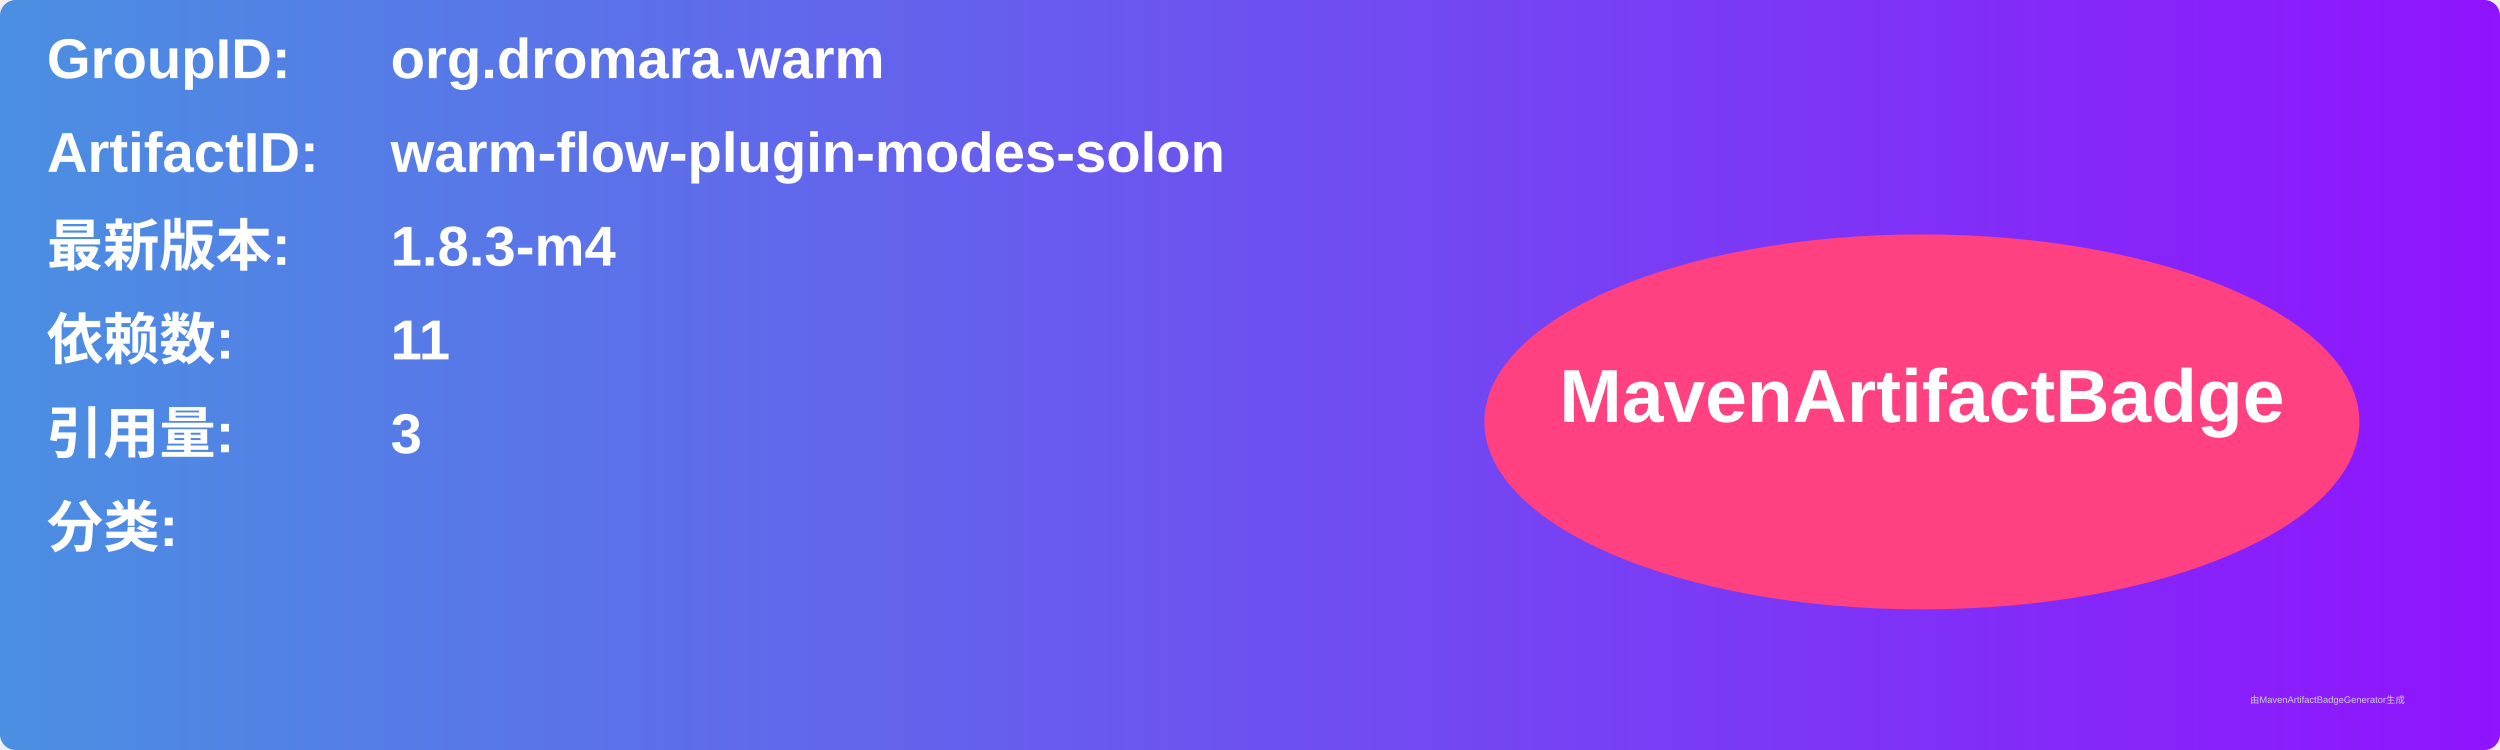
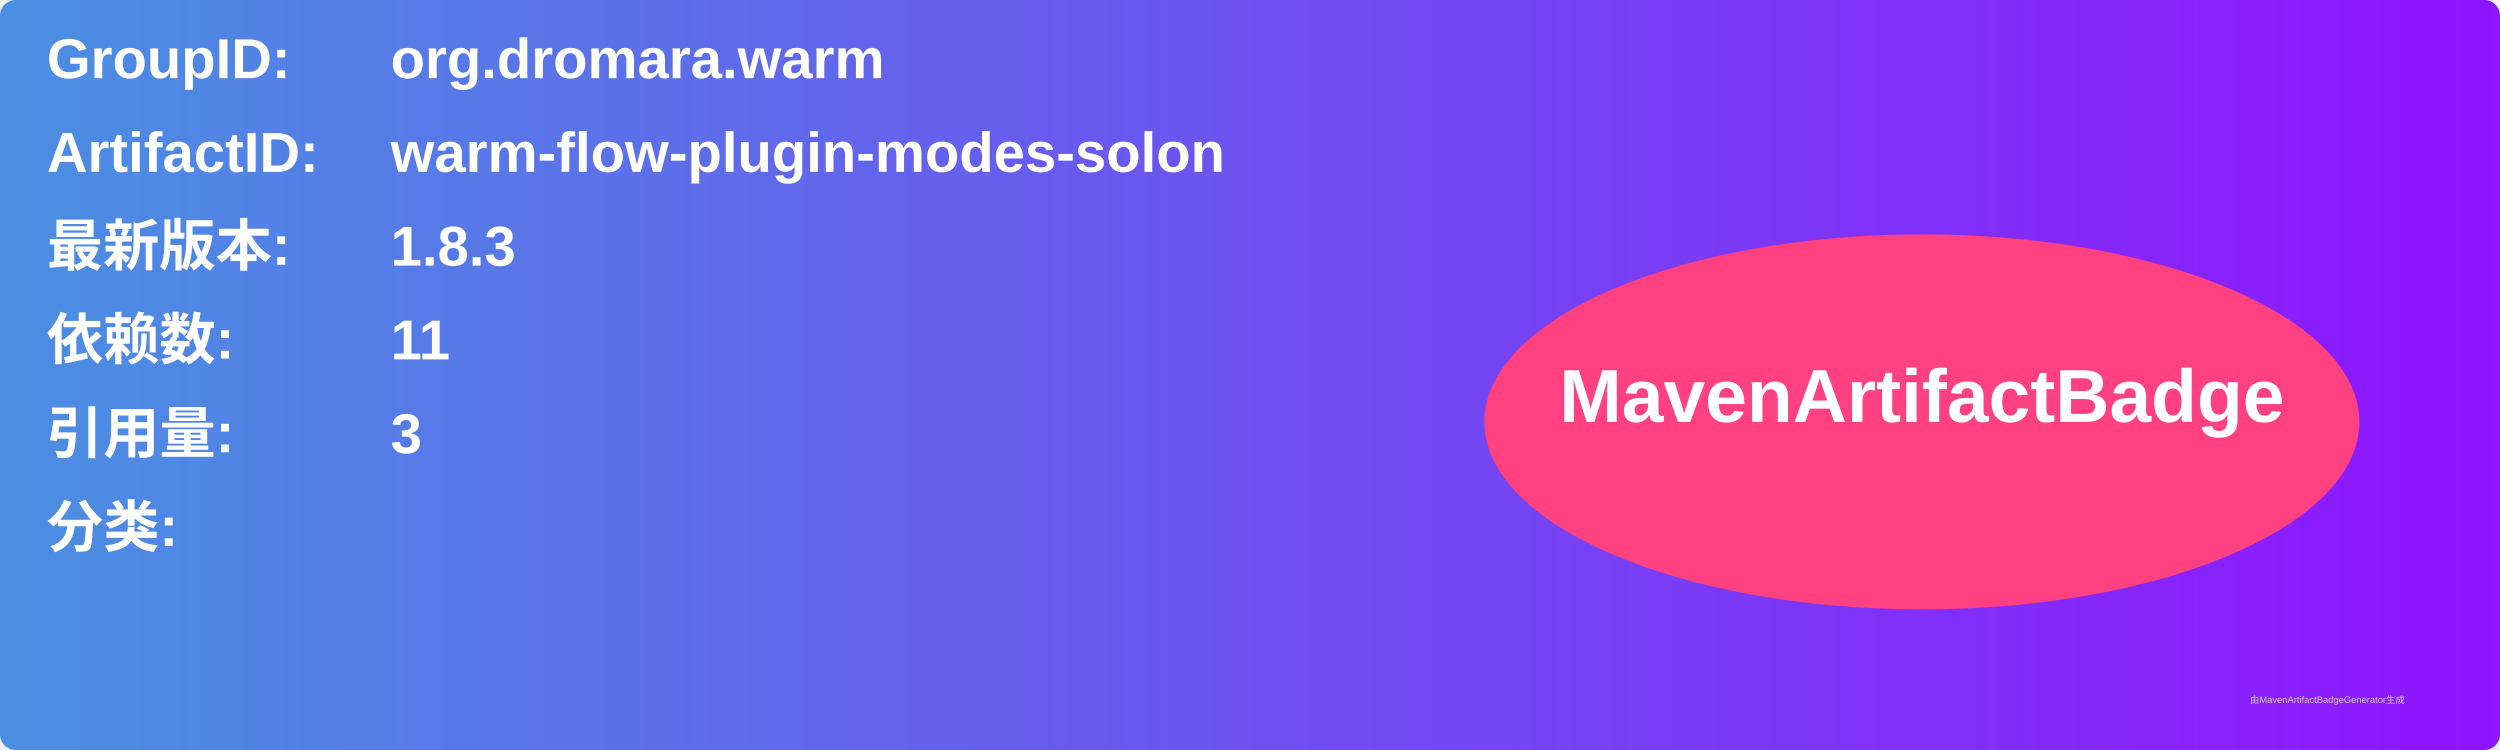
<svg xmlns="http://www.w3.org/2000/svg" width="800" height="240" viewBox="0 0 800 240">
  <linearGradient id="grad" x1="0%" y1="0%" x2="100%" y2="0%">
    <stop offset="0%" stop-color="#4a90e2" />
    <stop offset="100%" stop-color="#9013fe" />
  </linearGradient>
  <rect width="100%" height="100%" rx="5" ry="5" fill="url(#grad)" />
  <g transform="translate(15, 15)">
    <text x="0" y="10" font-family="Arial" font-size="18" fill="white" font-weight="bold" width="260">GroupID:</text>
    <text x="110" y="10" font-family="Arial" font-size="18" fill="white" font-weight="bold" width="460">org.dromara.warm</text>
    <text x="0" y="40" font-family="Arial" font-size="18" fill="white" font-weight="bold" width="260">ArtifactID:</text>
    <text x="110" y="40" font-family="Arial" font-size="18" fill="white" font-weight="bold" width="460">warm-flow-plugin-modes-solon</text>
    <text x="0" y="70" font-family="Arial" font-size="18" fill="white" font-weight="bold">最新版本:</text>
    <text x="110" y="70" font-family="Arial" font-size="18" fill="white" font-weight="bold">
-       <tspan font-weight="bold">1.8.3-m4</tspan>
+       <tspan font-weight="bold">1.8.3</tspan>
    </text>
    <text x="0" y="100" font-family="Arial" font-size="18" fill="white" font-weight="bold">依赖数: </text>
    <text x="110" y="100" font-family="Arial" font-size="18" fill="white">
      <tspan font-weight="bold">11</tspan>
    </text>
    <text x="0" y="130" font-family="Arial" font-size="18" fill="white" font-weight="bold">引用量: </text>
    <text x="110" y="130" font-family="Arial" font-size="18" fill="white">
      <tspan font-weight="bold">3</tspan>
    </text>
    <text x="0" y="160" font-family="Arial" font-size="18" fill="white" font-weight="bold">分类:</text>
    <text x="10" y="190" font-family="Arial" font-size="10" fill="white">
      <tspan font-weight="bold" />
    </text>
    <ellipse cx="600" cy="120" rx="140" ry="60" fill="#ff4081" />
    <text x="600" y="120" text-anchor="middle" font-family="Arial" font-size="24" fill="white" font-weight="bold">MavenArtifactBadge</text>
  </g>
  <text x="720" y="225" font-family="Arial" font-size="3" fill="#d0d0d0">由MavenArtifactBadgeGenerator生成</text>
</svg>
